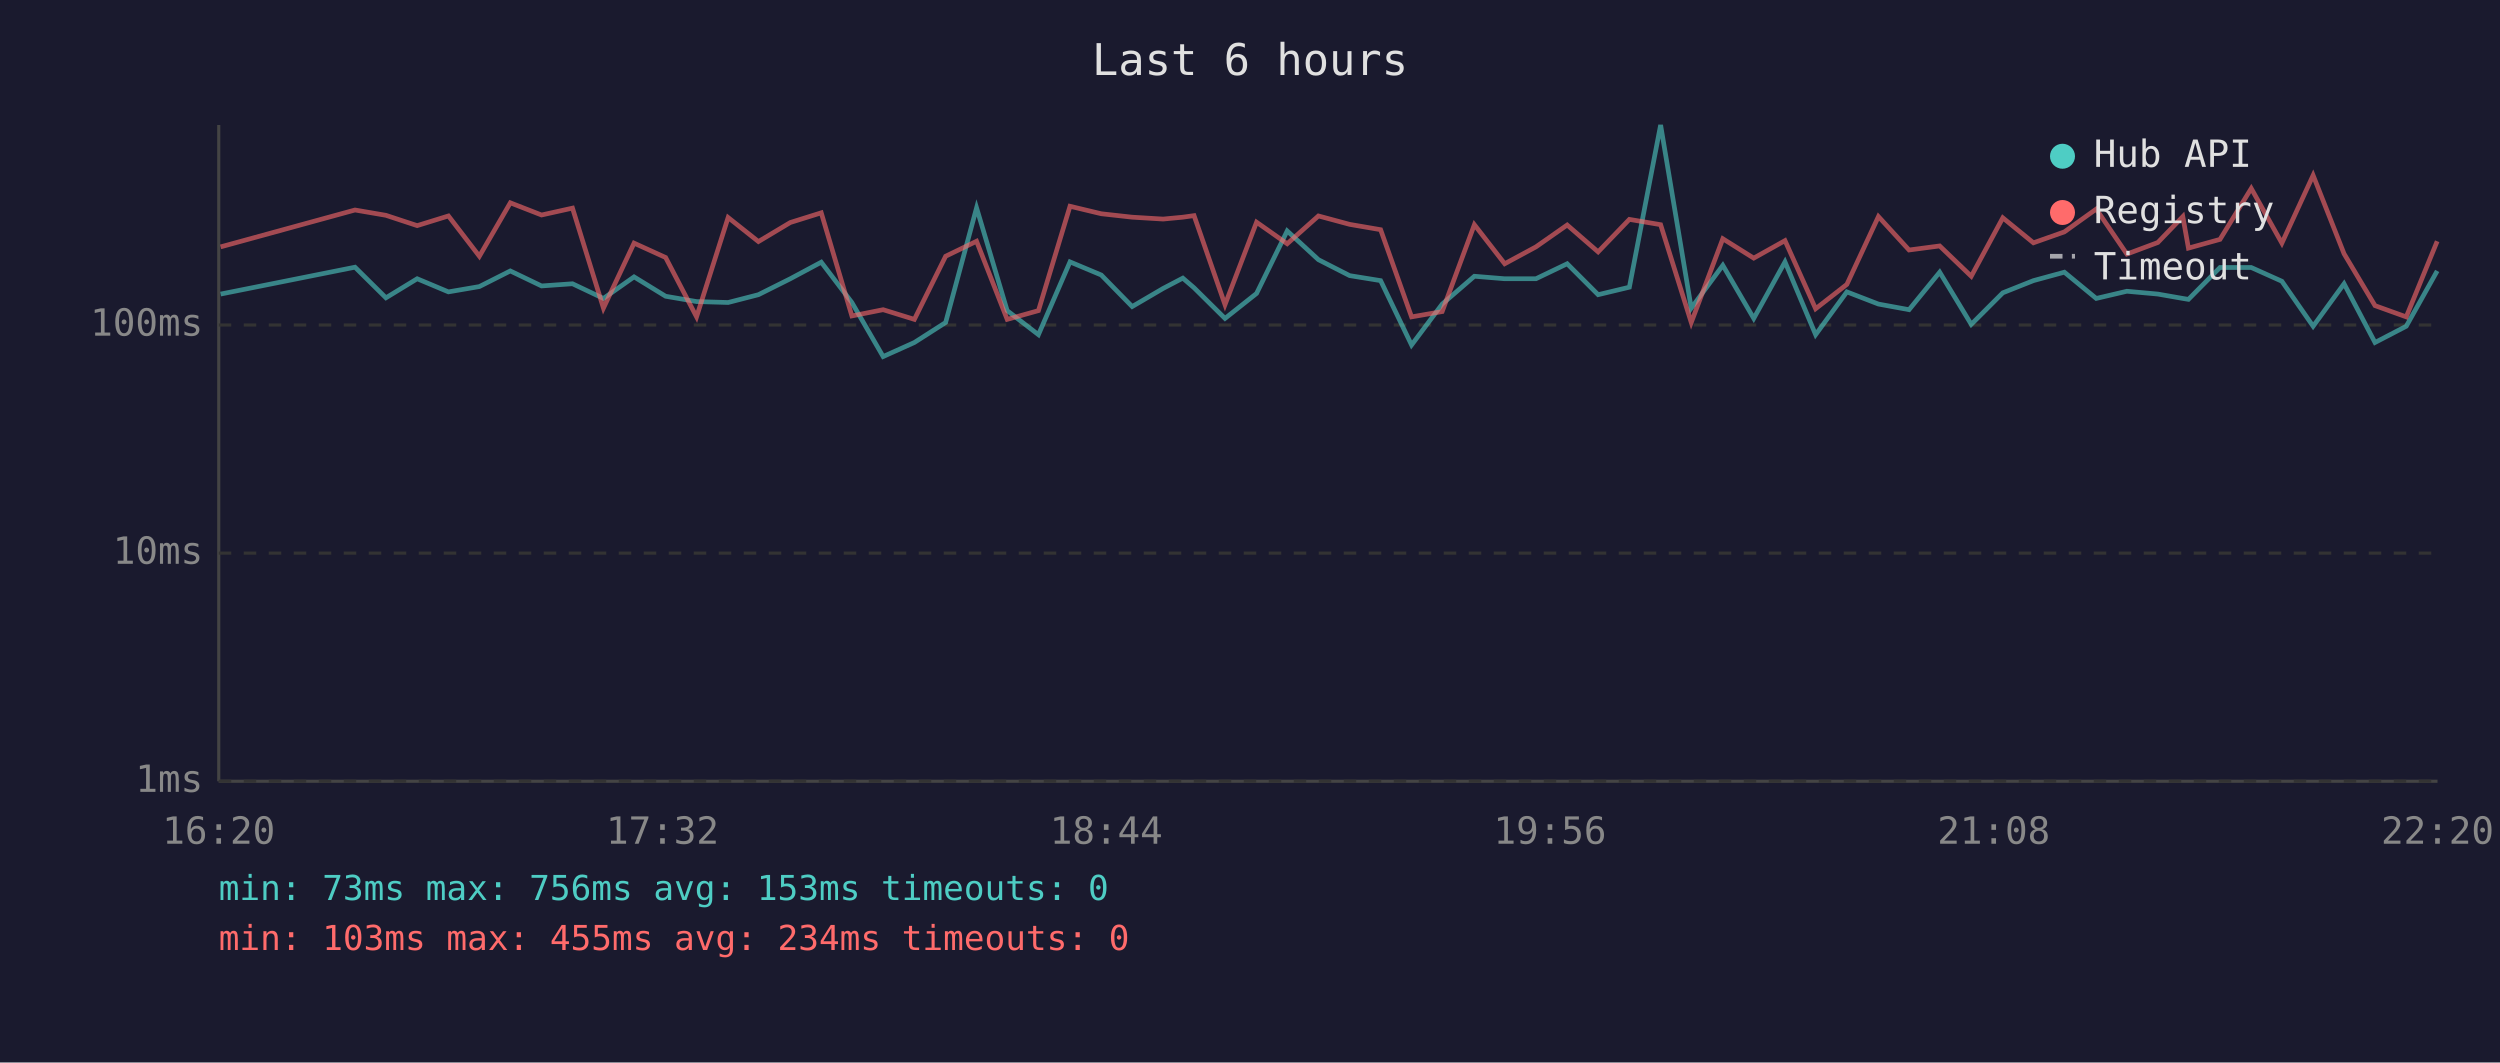
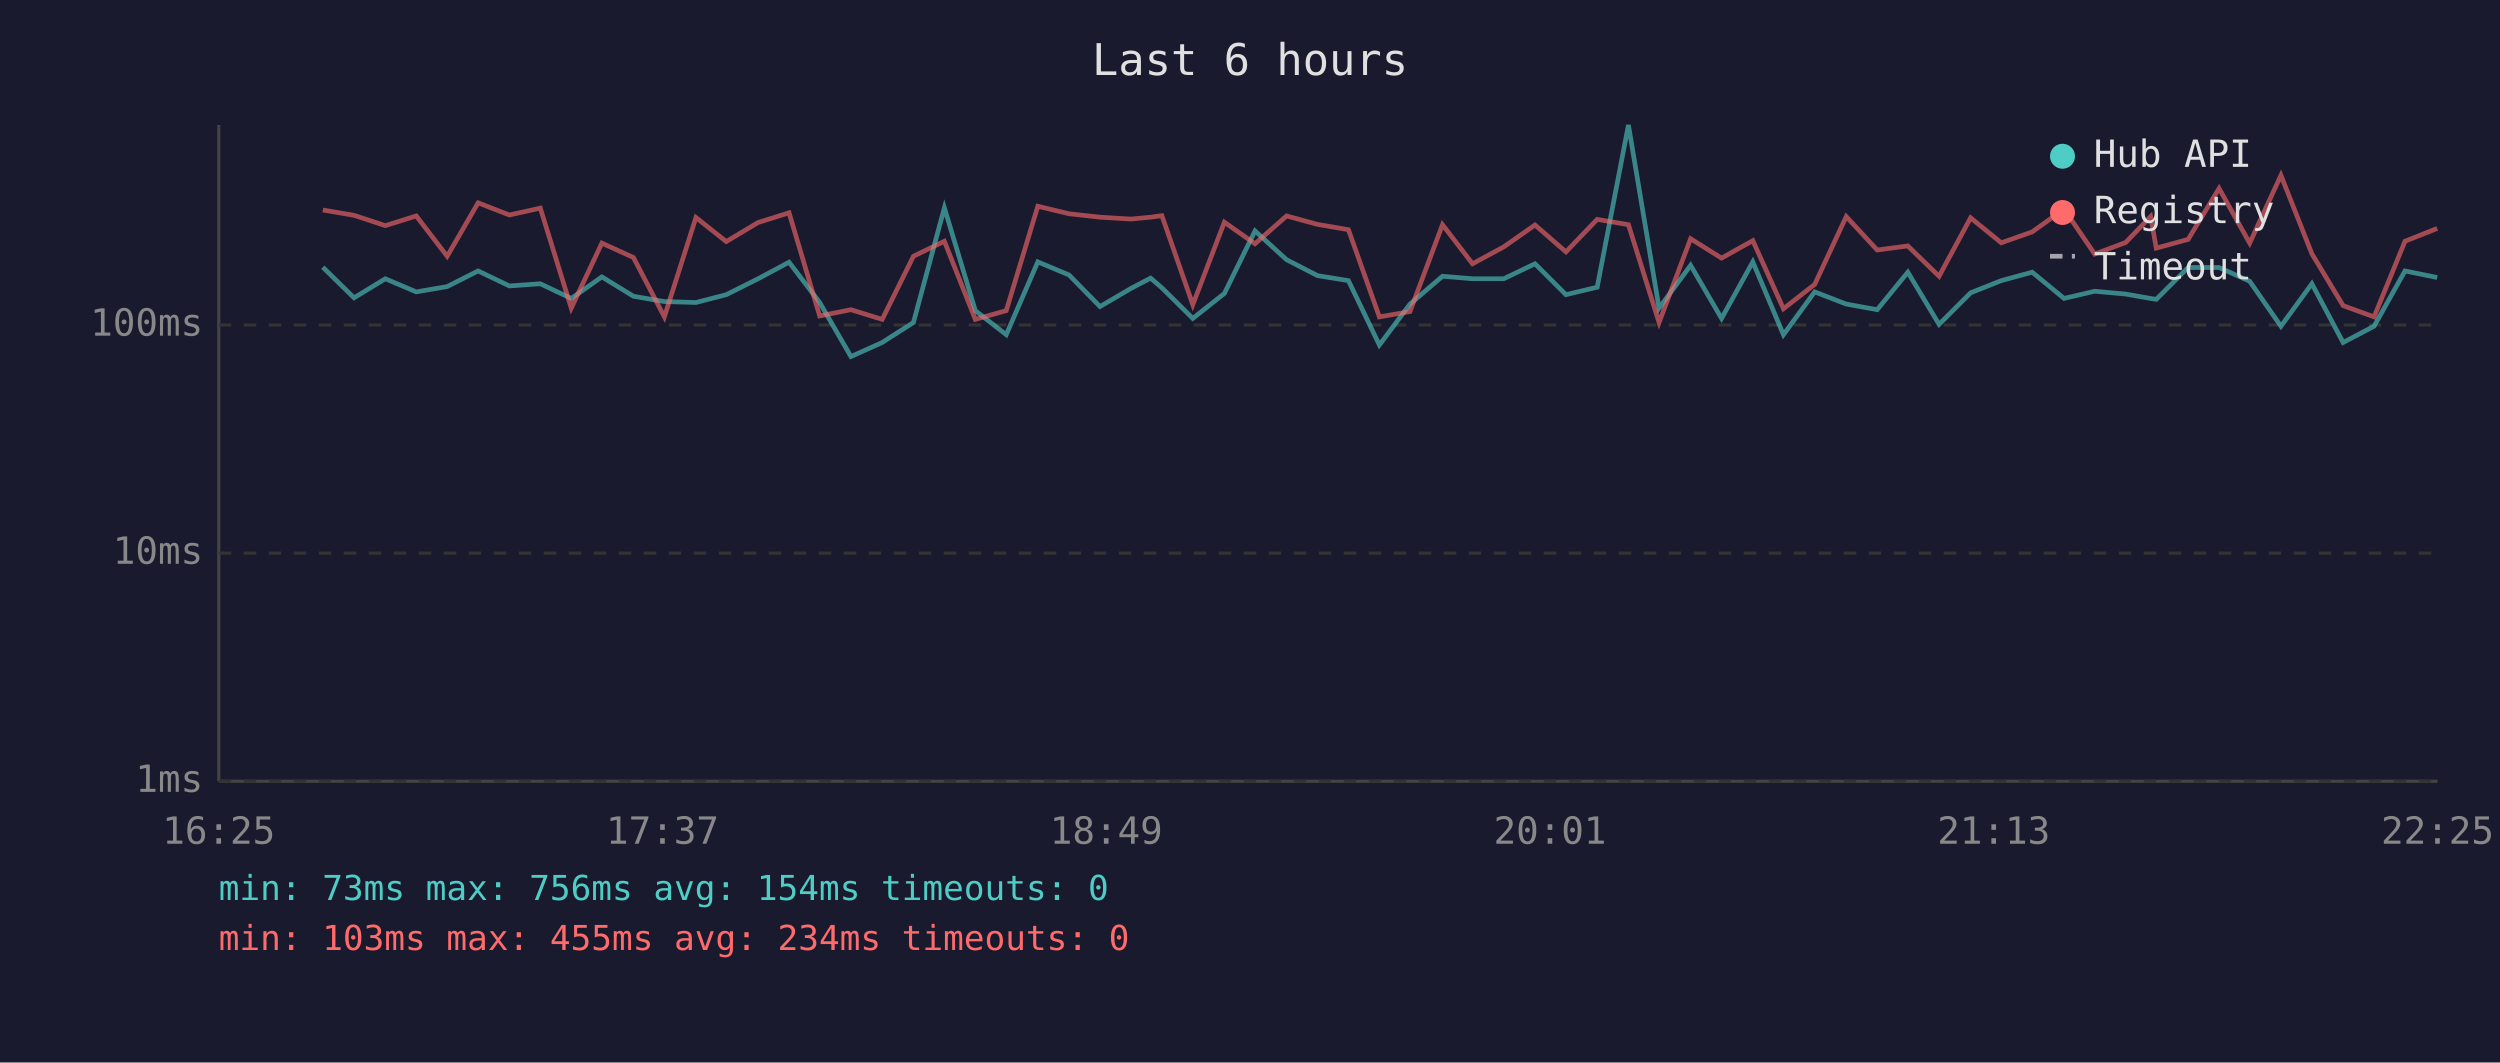
<svg xmlns="http://www.w3.org/2000/svg" viewBox="0 0 800 340" font-family="monospace" font-size="12">
  <rect width="800" height="340" fill="#1a1a2e" />
  <text x="400" y="24" fill="#e0e0e0" font-size="14" text-anchor="middle">Last 6 hours</text>
  <line x1="70" y1="40" x2="70" y2="250" stroke="#444" stroke-width="1" />
  <line x1="70" y1="250" x2="780" y2="250" stroke="#444" stroke-width="1" />
  <line x1="70" y1="250" x2="780" y2="250" stroke="#333" stroke-width="1" stroke-dasharray="4" />
  <text x="65" y="250" fill="#888" text-anchor="end" dominant-baseline="middle">1ms</text>
  <line x1="70" y1="177" x2="780" y2="177" stroke="#333" stroke-width="1" stroke-dasharray="4" />
  <text x="65" y="177" fill="#888" text-anchor="end" dominant-baseline="middle">10ms</text>
  <line x1="70" y1="104" x2="780" y2="104" stroke="#333" stroke-width="1" stroke-dasharray="4" />
  <text x="65" y="104" fill="#888" text-anchor="end" dominant-baseline="middle">100ms</text>
-   <text x="70" y="270" fill="#888" text-anchor="middle">16:20</text>
-   <text x="212" y="270" fill="#888" text-anchor="middle">17:32</text>
-   <text x="354" y="270" fill="#888" text-anchor="middle">18:44</text>
-   <text x="496" y="270" fill="#888" text-anchor="middle">19:56</text>
-   <text x="638" y="270" fill="#888" text-anchor="middle">21:08</text>
-   <text x="780" y="270" fill="#888" text-anchor="middle">22:20</text>
-   <polyline points="70.6,94.1 113.6,85.5 123.5,95.3 133.5,89.2 143.5,93.4 153.4,91.7 163.3,86.7 173.3,91.5 183.2,90.8 193.1,95.5 202.9,88.6 213.0,94.8 222.9,96.5 233.0,96.8 242.7,94.3 252.9,89.2 262.8,83.9 272.6,96.8 282.6,114.1 292.6,109.6 302.6,103.2 312.5,66.5 322.3,99.4 332.3,107.1 342.4,83.8 352.4,88.0 362.3,98.1 372.2,92.3 378.5,89.0 382.1,92.1 392.0,101.9 402.1,93.9 411.9,73.9 421.9,83.1 431.9,88.2 441.8,89.8 451.7,110.4 461.5,97.3 471.8,88.4 481.5,89.2 491.5,89.2 501.5,84.4 511.4,94.3 521.4,91.9 531.4,40.0 541.2,98.6 551.3,84.9 561.2,101.9 571.2,83.8 581.0,107.1 591.0,93.4 601.1,97.3 610.9,99.1 620.7,87.1 630.8,103.8 640.9,93.7 650.7,89.8 660.6,87.1 670.8,95.5 680.6,93.2 690.5,94.1 698.5,95.5 700.3,95.8 710.4,85.6 720.4,85.6 730.2,90.0 740.2,104.4 750.1,90.8 760.0,109.6 770.0,104.4 779.9,86.7" fill="none" stroke="#4ecdc4" stroke-width="1.5" opacity="0.6" />
-   <polyline points="70.6,79.0 113.6,67.2 123.5,68.9 133.5,72.2 143.5,69.1 153.4,82.0 163.3,64.9 173.3,68.8 183.2,66.6 193.1,98.6 202.9,77.8 213.0,82.4 222.9,101.4 233.0,69.6 242.7,77.3 252.9,71.2 262.8,68.1 272.6,101.1 282.6,99.1 292.6,102.2 302.6,82.0 312.5,77.2 322.3,102.2 332.3,99.4 342.4,66.0 352.4,68.4 362.3,69.5 372.2,70.1 378.5,69.5 382.1,69.0 392.0,97.5 402.1,71.1 411.9,78.0 421.9,69.1 431.9,71.8 441.8,73.5 451.7,101.4 461.5,99.7 471.8,71.9 481.5,84.4 491.5,79.0 501.5,72.0 511.4,80.6 521.4,70.2 531.4,71.9 541.2,103.2 551.3,76.4 561.2,82.6 571.2,77.0 581.0,98.8 591.0,91.0 601.1,69.3 610.9,80.0 620.7,78.7 630.8,88.4 640.9,69.7 650.7,77.7 660.6,74.2 670.8,66.9 680.6,81.3 690.5,77.6 698.5,69.3 700.3,79.4 710.4,76.6 720.4,60.3 730.2,77.8 740.2,56.1 750.1,81.2 760.0,97.8 770.0,101.4 779.9,77.2" fill="none" stroke="#ff6b6b" stroke-width="1.5" opacity="0.6" />
+   <text x="70" y="270" fill="#888" text-anchor="middle">16:25</text>
+   <text x="212" y="270" fill="#888" text-anchor="middle">17:37</text>
+   <text x="354" y="270" fill="#888" text-anchor="middle">18:49</text>
+   <text x="496" y="270" fill="#888" text-anchor="middle">20:01</text>
+   <text x="638" y="270" fill="#888" text-anchor="middle">21:13</text>
+   <text x="780" y="270" fill="#888" text-anchor="middle">22:25</text>
+   <polyline points="103.3,85.5 113.3,95.3 123.3,89.2 133.2,93.4 143.1,91.7 153.0,86.7 163.0,91.5 172.9,90.8 182.8,95.5 192.6,88.6 202.7,94.8 212.6,96.5 222.7,96.8 232.4,94.3 242.6,89.2 252.5,83.9 262.3,96.8 272.3,114.1 282.3,109.6 292.3,103.2 302.2,66.5 312.1,99.4 322.0,107.1 332.1,83.8 342.1,88.0 352.0,98.1 361.9,92.3 368.2,89.0 371.8,92.1 381.7,101.9 391.8,93.9 401.6,73.9 411.7,83.1 421.6,88.2 431.5,89.8 441.4,110.4 451.2,97.3 461.6,88.4 471.2,89.2 481.2,89.2 491.2,84.4 501.1,94.3 511.1,91.9 521.1,40.0 530.9,98.6 541.0,84.9 550.9,101.9 560.9,83.8 570.7,107.1 580.7,93.4 590.8,97.3 600.7,99.1 610.5,87.1 620.5,103.8 630.6,93.7 640.4,89.8 650.3,87.1 660.5,95.5 670.3,93.2 680.2,94.1 688.2,95.5 690.0,95.8 700.2,85.6 710.1,85.6 719.9,90.0 729.9,104.4 739.8,90.8 749.8,109.6 759.7,104.4 769.6,86.7 779.9,88.8" fill="none" stroke="#4ecdc4" stroke-width="1.5" opacity="0.6" />
+   <polyline points="103.3,67.2 113.3,68.9 123.3,72.2 133.2,69.1 143.1,82.0 153.0,64.9 163.0,68.8 172.9,66.6 182.8,98.6 192.6,77.8 202.7,82.4 212.6,101.4 222.7,69.6 232.4,77.3 242.6,71.2 252.5,68.1 262.3,101.1 272.3,99.1 282.3,102.2 292.3,82.0 302.2,77.2 312.1,102.2 322.0,99.4 332.1,66.0 342.1,68.4 352.0,69.5 361.9,70.1 368.2,69.5 371.8,69.0 381.7,97.5 391.8,71.1 401.6,78.0 411.7,69.1 421.6,71.8 431.5,73.5 441.4,101.4 451.2,99.7 461.6,71.9 471.2,84.4 481.2,79.0 491.2,72.0 501.1,80.6 511.1,70.2 521.1,71.9 530.9,103.2 541.0,76.4 550.9,82.6 560.9,77.0 570.7,98.8 580.7,91.0 590.8,69.3 600.7,80.0 610.5,78.7 620.5,88.4 630.6,69.7 640.4,77.7 650.3,74.2 660.5,66.9 670.3,81.3 680.2,77.6 688.2,69.3 690.0,79.4 700.2,76.6 710.1,60.3 719.9,77.8 729.9,56.1 739.8,81.2 749.8,97.8 759.7,101.4 769.6,77.2 779.9,73.1" fill="none" stroke="#ff6b6b" stroke-width="1.5" opacity="0.6" />
  <circle cx="660" cy="50" r="4" fill="#4ecdc4" />
  <text x="670" y="50" fill="#e0e0e0" dominant-baseline="middle">Hub API</text>
  <circle cx="660" cy="68" r="4" fill="#ff6b6b" />
  <text x="670" y="68" fill="#e0e0e0" dominant-baseline="middle">Registry</text>
  <line x1="656" y1="82" x2="664" y2="82" stroke="#e0e0e0" stroke-width="1.5" stroke-dasharray="4,3" opacity="0.7" />
  <text x="670" y="86" fill="#e0e0e0" dominant-baseline="middle">Timeout</text>
-   <text x="70" y="288" fill="#4ecdc4" font-size="11">min: 73ms  max: 756ms  avg: 153ms  timeouts: 0</text>
+   <text x="70" y="288" fill="#4ecdc4" font-size="11">min: 73ms  max: 756ms  avg: 154ms  timeouts: 0</text>
  <text x="70" y="304" fill="#ff6b6b" font-size="11">min: 103ms  max: 455ms  avg: 234ms  timeouts: 0</text>
</svg>
